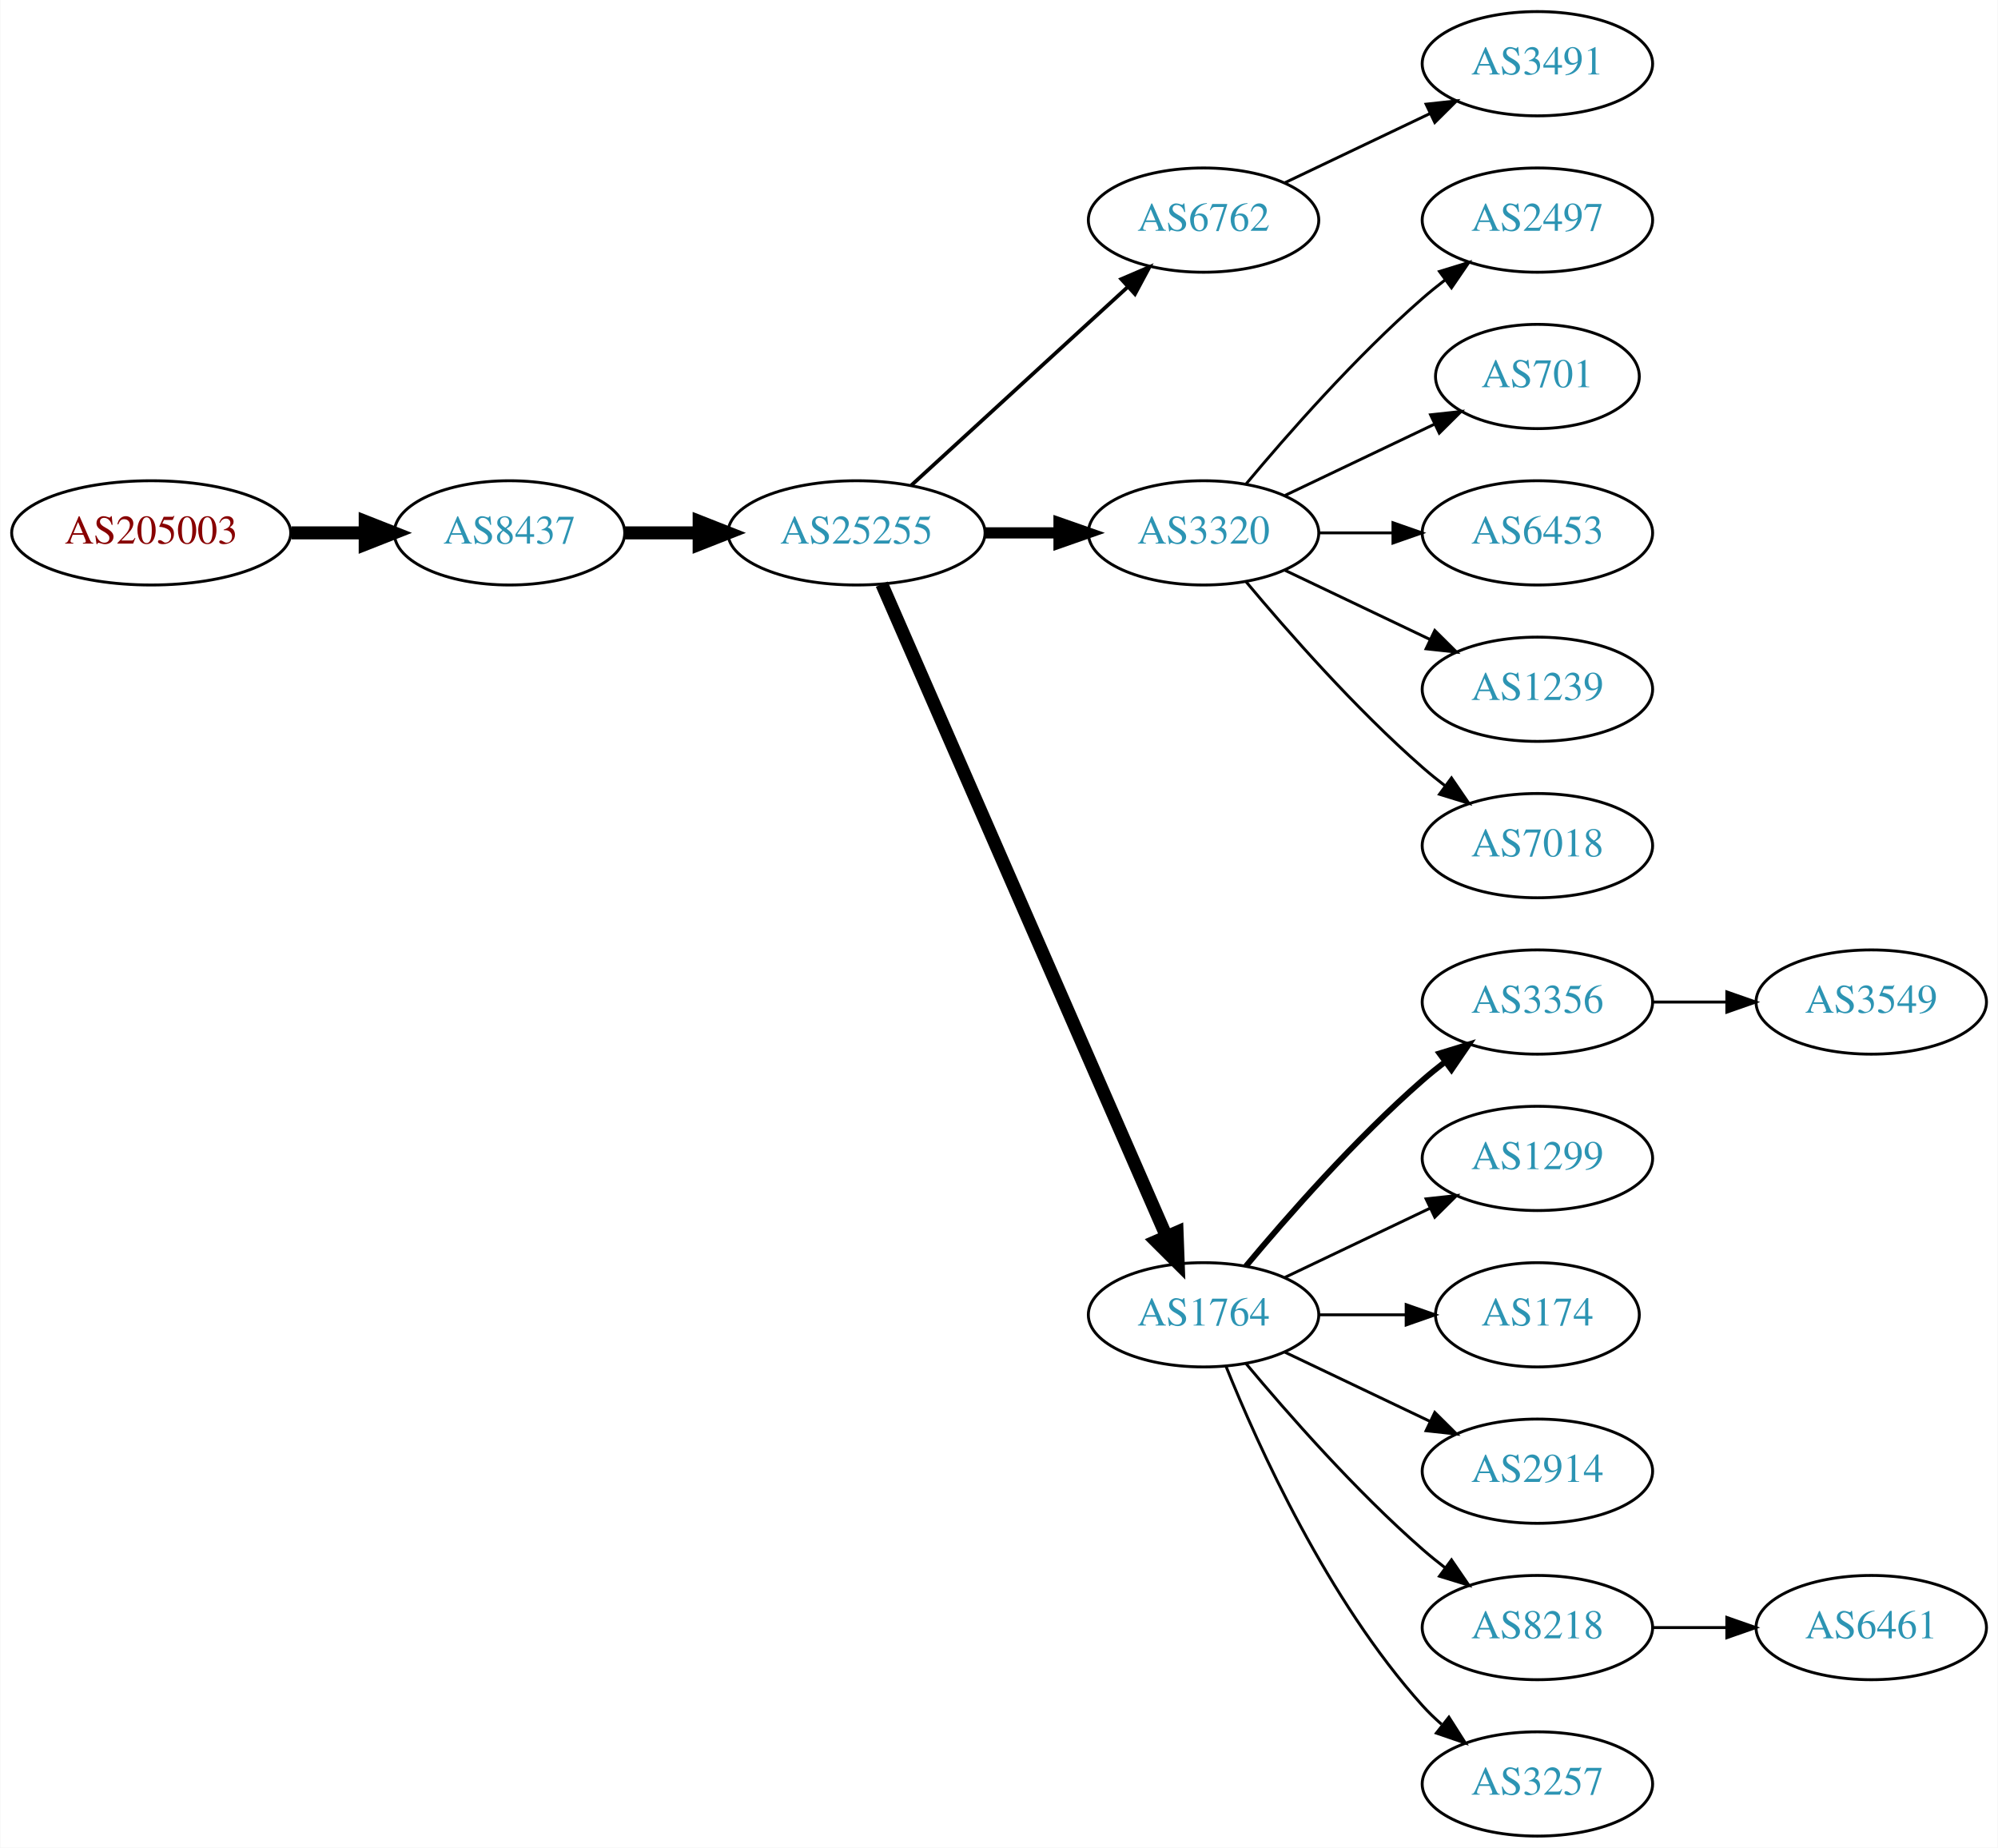
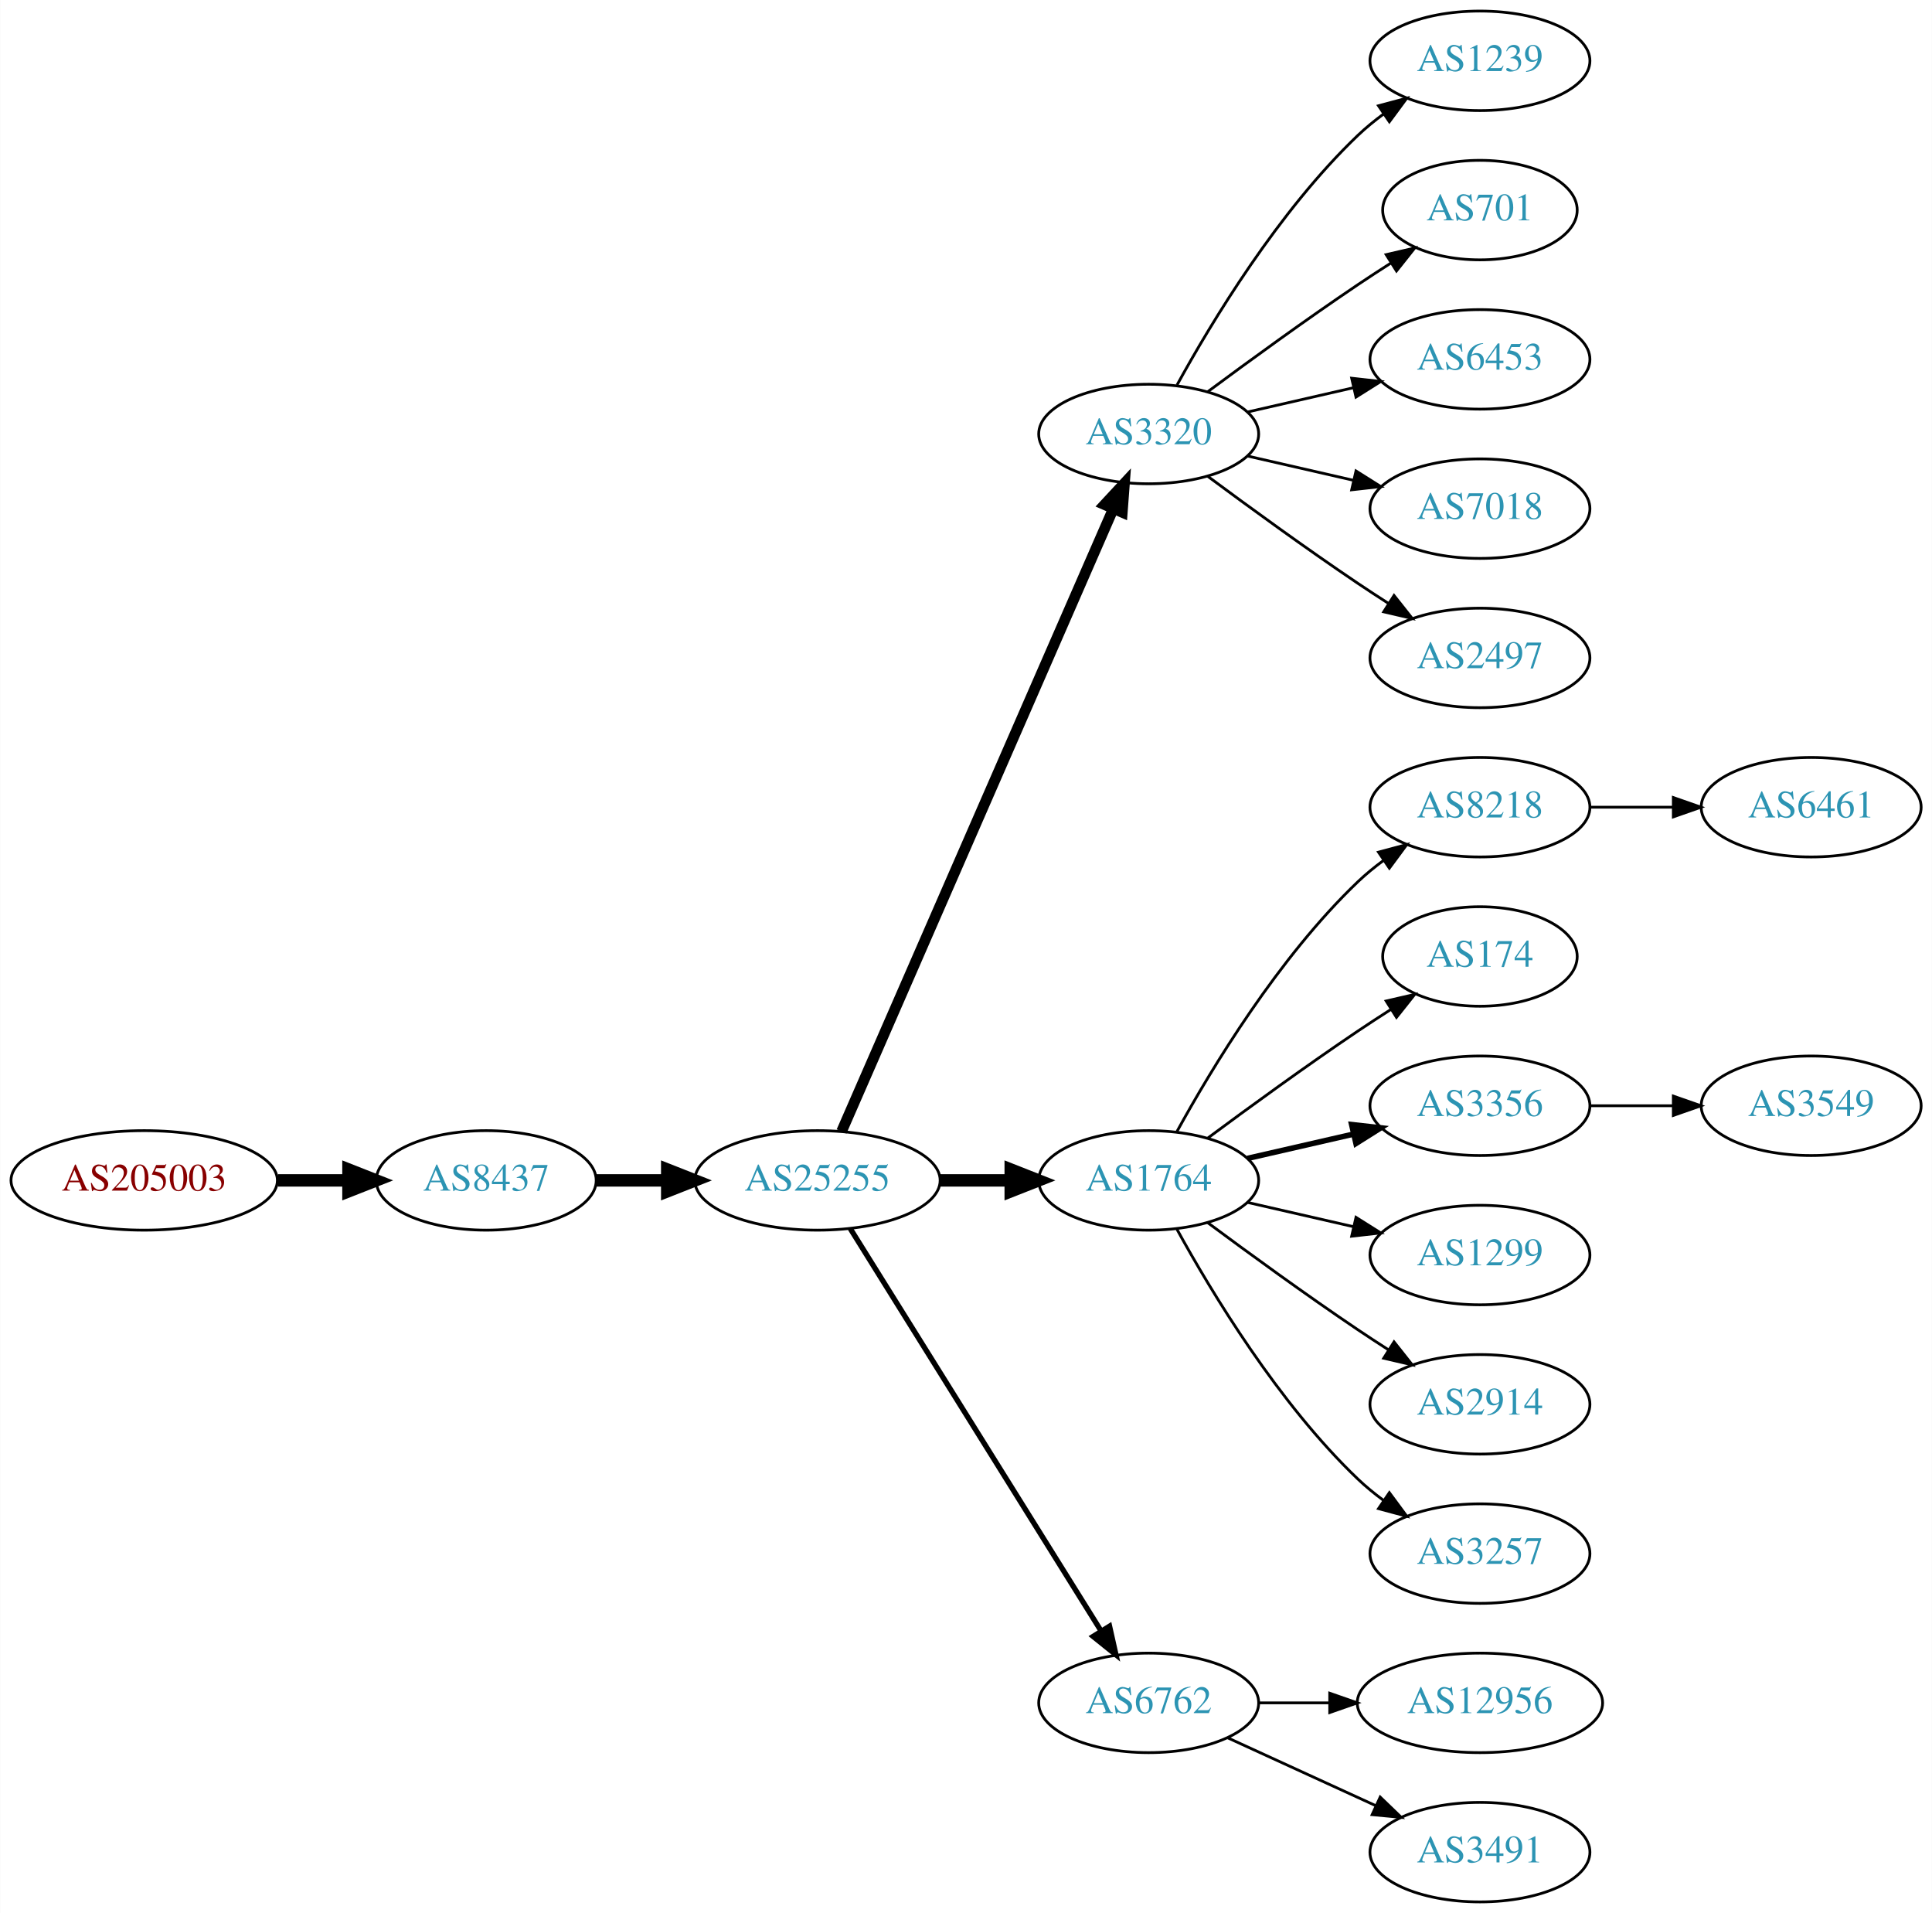
- <svg xmlns="http://www.w3.org/2000/svg" xmlns:xlink="http://www.w3.org/1999/xlink" width="690pt" height="638pt" viewBox="0.00 0.00 689.76 638.00">
-   <g id="graph0" class="graph" transform="scale(1 1) rotate(0) translate(4 634)">
-     <polygon fill="white" stroke="none" points="-4,4 -4,-634 685.755,-634 685.755,4 -4,4" />
+ <svg xmlns="http://www.w3.org/2000/svg" xmlns:xlink="http://www.w3.org/1999/xlink" width="699pt" height="692pt" viewBox="0.00 0.00 698.85 692.00">
+   <g id="graph0" class="graph" transform="scale(1 1) rotate(0) translate(4 688)">
+     <polygon fill="white" stroke="none" points="-4,4 -4,-688 694.855,-688 694.855,4 -4,4" />
    <g id="node1" class="node">
      <g id="a_node1">
        <a xlink:href="/asn/205003" xlink:title="AS205003 ~ Holter Verwaltungs GmbH [AT]">
-           <ellipse fill="#ffffff" stroke="black" cx="48.096" cy="-450" rx="48.192" ry="18" />
-           <text text-anchor="middle" x="48.096" y="-446.3" font-family="Times,serif" font-size="14.00" fill="#880000">AS205003</text>
+           <ellipse fill="#ffffff" stroke="black" cx="48.096" cy="-261" rx="48.192" ry="18" />
+           <text text-anchor="middle" x="48.096" y="-257.3" font-family="Times,serif" font-size="14.00" fill="#880000">AS205003</text>
        </a>
      </g>
    </g>
    <g id="node2" class="node">
      <g id="a_node2">
        <a xlink:href="/asn/8437" xlink:title="AS8437 ~ Hutchison Drei Austria GmbH [AT]">
-           <ellipse fill="#ffffff" stroke="black" cx="171.838" cy="-450" rx="39.794" ry="18" />
-           <text text-anchor="middle" x="171.838" y="-446.3" font-family="Times,serif" font-size="14.00" fill="#2c94b3">AS8437</text>
+           <ellipse fill="#ffffff" stroke="black" cx="171.838" cy="-261" rx="39.794" ry="18" />
+           <text text-anchor="middle" x="171.838" y="-257.3" font-family="Times,serif" font-size="14.00" fill="#2c94b3">AS8437</text>
        </a>
      </g>
    </g>
    <g id="edge1" class="edge">
-       <path fill="none" stroke="black" stroke-width="4.5" d="M96.513,-450C104.867,-450 113.577,-450 121.969,-450" />
-       <polygon fill="black" stroke="black" stroke-width="4.5" points="122.004,-453.938 132.004,-450 122.004,-446.063 122.004,-453.938" />
+       <path fill="none" stroke="black" stroke-width="4.5" d="M96.513,-261C104.867,-261 113.577,-261 121.969,-261" />
+       <polygon fill="black" stroke="black" stroke-width="4.5" points="122.004,-264.938 132.004,-261 122.004,-257.063 122.004,-264.938" />
    </g>
    <g id="node3" class="node">
      <g id="a_node3">
        <a xlink:href="/asn/25255" xlink:title="AS25255 ~ ==&gt; TELE2 AUSTRIA &lt;== [AT]">
-           <ellipse fill="#ffffff" stroke="black" cx="291.681" cy="-450" rx="44.393" ry="18" />
-           <text text-anchor="middle" x="291.681" y="-446.3" font-family="Times,serif" font-size="14.00" fill="#2c94b3">AS25255</text>
+           <ellipse fill="#ffffff" stroke="black" cx="291.681" cy="-261" rx="44.393" ry="18" />
+           <text text-anchor="middle" x="291.681" y="-257.3" font-family="Times,serif" font-size="14.00" fill="#2c94b3">AS25255</text>
        </a>
      </g>
    </g>
    <g id="edge2" class="edge">
-       <path fill="none" stroke="black" stroke-width="4.5" d="M211.751,-450C219.853,-450 228.528,-450 237.055,-450" />
-       <polygon fill="black" stroke="black" stroke-width="4.5" points="237.332,-453.938 247.332,-450 237.332,-446.063 237.332,-453.938" />
+       <path fill="none" stroke="black" stroke-width="4.5" d="M211.751,-261C219.853,-261 228.528,-261 237.055,-261" />
+       <polygon fill="black" stroke="black" stroke-width="4.5" points="237.332,-264.938 247.332,-261 237.332,-257.063 237.332,-264.938" />
    </g>
    <g id="node4" class="node">
      <g id="a_node4">
-         <a xlink:href="/asn/6762" xlink:title="AS6762 ~ TELECOM ITALIA SPARKLE S.p.A. [IT]">
-           <ellipse fill="#ffffff" stroke="black" cx="411.523" cy="-558" rx="39.794" ry="18" />
-           <text text-anchor="middle" x="411.523" y="-554.3" font-family="Times,serif" font-size="14.00" fill="#2c94b3">AS6762</text>
+         <a xlink:href="/asn/3320" xlink:title="AS3320 ~ DTAG [DE]">
+           <ellipse fill="#ffffff" stroke="black" cx="411.523" cy="-531" rx="39.794" ry="18" />
+           <text text-anchor="middle" x="411.523" y="-527.3" font-family="Times,serif" font-size="14.00" fill="#2c94b3">AS3320</text>
        </a>
      </g>
    </g>
    <g id="edge3" class="edge">
-       <path fill="none" stroke="black" stroke-width="1.286" d="M310.578,-466.403C330.507,-484.667 362.864,-514.322 385.341,-534.921" />
-       <polygon fill="black" stroke="black" stroke-width="1.286" points="383.106,-537.62 392.843,-541.797 387.836,-532.46 383.106,-537.62" />
+       <path fill="none" stroke="black" stroke-width="3.857" d="M300.412,-278.715C320.514,-324.771 374.522,-448.514 398.625,-503.739" />
+       <polygon fill="black" stroke="black" stroke-width="3.857" points="395.555,-505.454 402.763,-513.219 401.97,-502.654 395.555,-505.454" />
    </g>
    <g id="node5" class="node">
      <g id="a_node5">
-         <a xlink:href="/asn/3320" xlink:title="AS3320 ~ DTAG [DE]">
-           <ellipse fill="#ffffff" stroke="black" cx="411.523" cy="-450" rx="39.794" ry="18" />
-           <text text-anchor="middle" x="411.523" y="-446.3" font-family="Times,serif" font-size="14.00" fill="#2c94b3">AS3320</text>
+         <a xlink:href="/asn/1764" xlink:title="AS1764 ~ NEXTLAYER-AS [AT]">
+           <ellipse fill="#ffffff" stroke="black" cx="411.523" cy="-261" rx="39.794" ry="18" />
+           <text text-anchor="middle" x="411.523" y="-257.3" font-family="Times,serif" font-size="14.00" fill="#2c94b3">AS1764</text>
        </a>
      </g>
    </g>
    <g id="edge4" class="edge">
-       <path fill="none" stroke="black" stroke-width="3.857" d="M335.892,-450C344.204,-450 352.967,-450 361.449,-450" />
-       <polygon fill="black" stroke="black" stroke-width="3.857" points="361.608,-453.5 371.608,-450 361.608,-446.5 361.608,-453.5" />
+       <path fill="none" stroke="black" stroke-width="4.5" d="M335.892,-261C344.204,-261 352.967,-261 361.449,-261" />
+       <polygon fill="black" stroke="black" stroke-width="4.5" points="361.608,-264.938 371.608,-261 361.608,-257.063 361.608,-264.938" />
    </g>
    <g id="node6" class="node">
      <g id="a_node6">
-         <a xlink:href="/asn/1764" xlink:title="AS1764 ~ NEXTLAYER-AS [AT]">
-           <ellipse fill="#ffffff" stroke="black" cx="411.523" cy="-180" rx="39.794" ry="18" />
-           <text text-anchor="middle" x="411.523" y="-176.3" font-family="Times,serif" font-size="14.00" fill="#2c94b3">AS1764</text>
+         <a xlink:href="/asn/6762" xlink:title="AS6762 ~ TELECOM ITALIA SPARKLE S.p.A. [IT]">
+           <ellipse fill="#ffffff" stroke="black" cx="411.523" cy="-72" rx="39.794" ry="18" />
+           <text text-anchor="middle" x="411.523" y="-68.3" font-family="Times,serif" font-size="14.00" fill="#2c94b3">AS6762</text>
        </a>
      </g>
    </g>
    <g id="edge5" class="edge">
-       <path fill="none" stroke="black" stroke-width="4.5" d="M300.412,-432.285C320.514,-386.229 374.522,-262.486 398.625,-207.261" />
-       <polygon fill="black" stroke="black" stroke-width="4.5" points="402.371,-208.521 402.763,-197.781 395.154,-205.371 402.371,-208.521" />
-     </g>
-     <g id="node19" class="node">
-       <g id="a_node19">
-         <a xlink:href="/asn/3491" xlink:title="AS3491 ~ PCCW Global, Inc. [US]">
-           <ellipse fill="#ffffff" stroke="black" cx="526.816" cy="-612" rx="39.794" ry="18" />
-           <text text-anchor="middle" x="526.816" y="-608.3" font-family="Times,serif" font-size="14.00" fill="#2c94b3">AS3491</text>
-         </a>
-       </g>
-     </g>
-     <g id="edge18" class="edge">
-       <path fill="none" stroke="black" d="M439.66,-570.934C454.654,-578.081 473.475,-587.052 489.698,-594.785" />
-       <polygon fill="black" stroke="black" points="488.368,-598.028 498.901,-599.171 491.38,-591.709 488.368,-598.028" />
+       <path fill="none" stroke="black" stroke-width="1.929" d="M303.556,-243.558C324.339,-210.225 369.8,-137.314 394.228,-98.134" />
+       <polygon fill="black" stroke="black" stroke-width="1.929" points="397.353,-99.737 399.674,-89.4 391.413,-96.034 397.353,-99.737" />
    </g>
    <g id="node7" class="node">
      <g id="a_node7">
-         <a xlink:href="/asn/2497" xlink:title="AS2497 ~ Internet Initiative Japan Inc. [JP]">
-           <ellipse fill="#ffffff" stroke="black" cx="526.816" cy="-558" rx="39.794" ry="18" />
-           <text text-anchor="middle" x="526.816" y="-554.3" font-family="Times,serif" font-size="14.00" fill="#2c94b3">AS2497</text>
+         <a xlink:href="/asn/1239" xlink:title="AS1239 ~ Sprint [US]">
+           <ellipse fill="#ffffff" stroke="black" cx="531.366" cy="-666" rx="39.794" ry="18" />
+           <text text-anchor="middle" x="531.366" y="-662.3" font-family="Times,serif" font-size="14.00" fill="#2c94b3">AS1239</text>
        </a>
      </g>
    </g>
    <g id="edge6" class="edge">
-       <path fill="none" stroke="black" d="M426.153,-466.817C440.436,-483.929 463.982,-510.745 487.17,-531 489.635,-533.154 492.274,-535.294 494.971,-537.372" />
-       <polygon fill="black" stroke="black" points="492.996,-540.264 503.125,-543.37 497.144,-534.625 492.996,-540.264" />
+       <path fill="none" stroke="black" d="M421.764,-548.713C434.31,-571.561 458.487,-611.611 487.17,-639 490.038,-641.739 493.227,-644.347 496.536,-646.785" />
+       <polygon fill="black" stroke="black" points="494.659,-649.742 504.895,-652.477 498.599,-643.956 494.659,-649.742" />
    </g>
    <g id="node8" class="node">
      <g id="a_node8">
        <a xlink:href="/asn/701" xlink:title="AS701 ~ UUNET [US]">
-           <ellipse fill="#ffffff" stroke="black" cx="526.816" cy="-504" rx="35.194" ry="18" />
-           <text text-anchor="middle" x="526.816" y="-500.3" font-family="Times,serif" font-size="14.00" fill="#2c94b3">AS701</text>
+           <ellipse fill="#ffffff" stroke="black" cx="531.366" cy="-612" rx="35.194" ry="18" />
+           <text text-anchor="middle" x="531.366" y="-608.3" font-family="Times,serif" font-size="14.00" fill="#2c94b3">AS701</text>
        </a>
      </g>
    </g>
    <g id="edge7" class="edge">
-       <path fill="none" stroke="black" d="M439.66,-462.934C455.091,-470.29 474.577,-479.577 491.112,-487.459" />
-       <polygon fill="black" stroke="black" points="489.921,-490.768 500.454,-491.911 492.933,-484.449 489.921,-490.768" />
+       <path fill="none" stroke="black" d="M432.853,-546.277C447.716,-557.304 468.46,-572.407 487.17,-585 490.987,-587.569 495.037,-590.21 499.067,-592.786" />
+       <polygon fill="black" stroke="black" points="497.436,-595.895 507.761,-598.271 501.171,-589.975 497.436,-595.895" />
    </g>
    <g id="node9" class="node">
      <g id="a_node9">
        <a xlink:href="/asn/6453" xlink:title="AS6453 ~ TATA COMMUNICATIONS (AMERICA) INC [US]">
-           <ellipse fill="#ffffff" stroke="black" cx="526.816" cy="-450" rx="39.794" ry="18" />
-           <text text-anchor="middle" x="526.816" y="-446.3" font-family="Times,serif" font-size="14.00" fill="#2c94b3">AS6453</text>
+           <ellipse fill="#ffffff" stroke="black" cx="531.366" cy="-558" rx="39.794" ry="18" />
+           <text text-anchor="middle" x="531.366" y="-554.3" font-family="Times,serif" font-size="14.00" fill="#2c94b3">AS6453</text>
        </a>
      </g>
    </g>
    <g id="edge8" class="edge">
-       <path fill="none" stroke="black" d="M451.195,-450C459.398,-450 468.162,-450 476.694,-450" />
-       <polygon fill="black" stroke="black" points="476.934,-453.5 486.934,-450 476.933,-446.5 476.934,-453.5" />
+       <path fill="none" stroke="black" d="M447.242,-538.955C459.242,-541.704 472.863,-544.825 485.556,-547.733" />
+       <polygon fill="black" stroke="black" points="484.958,-551.187 495.487,-550.009 486.522,-544.364 484.958,-551.187" />
    </g>
    <g id="node10" class="node">
      <g id="a_node10">
-         <a xlink:href="/asn/1239" xlink:title="AS1239 ~ Sprint [US]">
-           <ellipse fill="#ffffff" stroke="black" cx="526.816" cy="-396" rx="39.794" ry="18" />
-           <text text-anchor="middle" x="526.816" y="-392.3" font-family="Times,serif" font-size="14.00" fill="#2c94b3">AS1239</text>
+         <a xlink:href="/asn/7018" xlink:title="AS7018 ~ AT&amp;T Services, Inc. [US]">
+           <ellipse fill="#ffffff" stroke="black" cx="531.366" cy="-504" rx="39.794" ry="18" />
+           <text text-anchor="middle" x="531.366" y="-500.3" font-family="Times,serif" font-size="14.00" fill="#2c94b3">AS7018</text>
        </a>
      </g>
    </g>
    <g id="edge9" class="edge">
-       <path fill="none" stroke="black" d="M439.66,-437.066C454.654,-429.919 473.475,-420.948 489.698,-413.215" />
-       <polygon fill="black" stroke="black" points="491.38,-416.291 498.901,-408.829 488.368,-409.972 491.38,-416.291" />
+       <path fill="none" stroke="black" d="M447.242,-523.045C459.242,-520.296 472.863,-517.175 485.556,-514.267" />
+       <polygon fill="black" stroke="black" points="486.522,-517.636 495.487,-511.991 484.958,-510.813 486.522,-517.636" />
    </g>
    <g id="node11" class="node">
      <g id="a_node11">
-         <a xlink:href="/asn/7018" xlink:title="AS7018 ~ AT&amp;T Services, Inc. [US]">
-           <ellipse fill="#ffffff" stroke="black" cx="526.816" cy="-342" rx="39.794" ry="18" />
-           <text text-anchor="middle" x="526.816" y="-338.3" font-family="Times,serif" font-size="14.00" fill="#2c94b3">AS7018</text>
+         <a xlink:href="/asn/2497" xlink:title="AS2497 ~ Internet Initiative Japan Inc. [JP]">
+           <ellipse fill="#ffffff" stroke="black" cx="531.366" cy="-450" rx="39.794" ry="18" />
+           <text text-anchor="middle" x="531.366" y="-446.3" font-family="Times,serif" font-size="14.00" fill="#2c94b3">AS2497</text>
        </a>
      </g>
    </g>
    <g id="edge10" class="edge">
-       <path fill="none" stroke="black" d="M426.153,-433.183C440.436,-416.071 463.982,-389.255 487.17,-369 489.635,-366.846 492.274,-364.706 494.971,-362.628" />
-       <polygon fill="black" stroke="black" points="497.144,-365.375 503.125,-356.63 492.996,-359.736 497.144,-365.375" />
+       <path fill="none" stroke="black" d="M432.853,-515.723C447.716,-504.696 468.46,-489.593 487.17,-477 490.719,-474.611 494.469,-472.161 498.217,-469.758" />
+       <polygon fill="black" stroke="black" points="500.285,-472.591 506.866,-464.288 496.544,-466.675 500.285,-472.591" />
    </g>
    <g id="node12" class="node">
      <g id="a_node12">
-         <a xlink:href="/asn/3356" xlink:title="AS3356 ~ Level 3 Parent, LLC [US]">
-           <ellipse fill="#ffffff" stroke="black" cx="526.816" cy="-288" rx="39.794" ry="18" />
-           <text text-anchor="middle" x="526.816" y="-284.3" font-family="Times,serif" font-size="14.00" fill="#2c94b3">AS3356</text>
+         <a xlink:href="/asn/8218" xlink:title="AS8218 ~ legacy Neotelecoms [FR]">
+           <ellipse fill="#ffffff" stroke="black" cx="531.366" cy="-396" rx="39.794" ry="18" />
+           <text text-anchor="middle" x="531.366" y="-392.3" font-family="Times,serif" font-size="14.00" fill="#2c94b3">AS8218</text>
        </a>
      </g>
    </g>
    <g id="edge11" class="edge">
-       <path fill="none" stroke="black" stroke-width="2" d="M426.153,-196.817C440.436,-213.929 463.982,-240.745 487.17,-261 489.635,-263.154 492.274,-265.294 494.971,-267.372" />
-       <polygon fill="black" stroke="black" stroke-width="2" points="492.996,-270.264 503.125,-273.37 497.144,-264.625 492.996,-270.264" />
+       <path fill="none" stroke="black" d="M421.764,-278.713C434.31,-301.561 458.487,-341.611 487.17,-369 490.038,-371.739 493.227,-374.347 496.536,-376.785" />
+       <polygon fill="black" stroke="black" points="494.659,-379.742 504.895,-382.477 498.599,-373.956 494.659,-379.742" />
    </g>
    <g id="node13" class="node">
      <g id="a_node13">
-         <a xlink:href="/asn/1299" xlink:title="AS1299 ~ Telia Carrier [EU]">
-           <ellipse fill="#ffffff" stroke="black" cx="526.816" cy="-234" rx="39.794" ry="18" />
-           <text text-anchor="middle" x="526.816" y="-230.3" font-family="Times,serif" font-size="14.00" fill="#2c94b3">AS1299</text>
+         <a xlink:href="/asn/174" xlink:title="AS174 ~ Cogent Communications [US]">
+           <ellipse fill="#ffffff" stroke="black" cx="531.366" cy="-342" rx="35.194" ry="18" />
+           <text text-anchor="middle" x="531.366" y="-338.3" font-family="Times,serif" font-size="14.00" fill="#2c94b3">AS174</text>
        </a>
      </g>
    </g>
    <g id="edge12" class="edge">
-       <path fill="none" stroke="black" d="M439.66,-192.934C454.654,-200.081 473.475,-209.052 489.698,-216.785" />
-       <polygon fill="black" stroke="black" points="488.368,-220.028 498.901,-221.171 491.38,-213.709 488.368,-220.028" />
+       <path fill="none" stroke="black" d="M432.853,-276.277C447.716,-287.304 468.46,-302.407 487.17,-315 490.987,-317.569 495.037,-320.21 499.067,-322.786" />
+       <polygon fill="black" stroke="black" points="497.436,-325.895 507.761,-328.271 501.171,-319.975 497.436,-325.895" />
    </g>
    <g id="node14" class="node">
      <g id="a_node14">
-         <a xlink:href="/asn/174" xlink:title="AS174 ~ Cogent Communications [US]">
-           <ellipse fill="#ffffff" stroke="black" cx="526.816" cy="-180" rx="35.194" ry="18" />
-           <text text-anchor="middle" x="526.816" y="-176.3" font-family="Times,serif" font-size="14.00" fill="#2c94b3">AS174</text>
+         <a xlink:href="/asn/3356" xlink:title="AS3356 ~ Level 3 Parent, LLC [US]">
+           <ellipse fill="#ffffff" stroke="black" cx="531.366" cy="-288" rx="39.794" ry="18" />
+           <text text-anchor="middle" x="531.366" y="-284.3" font-family="Times,serif" font-size="14.00" fill="#2c94b3">AS3356</text>
        </a>
      </g>
    </g>
    <g id="edge13" class="edge">
-       <path fill="none" stroke="black" d="M451.195,-180C460.901,-180 471.391,-180 481.354,-180" />
-       <polygon fill="black" stroke="black" points="481.491,-183.5 491.491,-180 481.49,-176.5 481.491,-183.5" />
+       <path fill="none" stroke="black" stroke-width="2" d="M447.242,-268.955C459.242,-271.704 472.863,-274.825 485.556,-277.733" />
+       <polygon fill="black" stroke="black" stroke-width="2" points="484.958,-281.187 495.487,-280.009 486.522,-274.364 484.958,-281.187" />
    </g>
    <g id="node15" class="node">
      <g id="a_node15">
-         <a xlink:href="/asn/2914" xlink:title="AS2914 ~ NTT America, Inc. [US]">
-           <ellipse fill="#ffffff" stroke="black" cx="526.816" cy="-126" rx="39.794" ry="18" />
-           <text text-anchor="middle" x="526.816" y="-122.3" font-family="Times,serif" font-size="14.00" fill="#2c94b3">AS2914</text>
+         <a xlink:href="/asn/1299" xlink:title="AS1299 ~ Telia Carrier [EU]">
+           <ellipse fill="#ffffff" stroke="black" cx="531.366" cy="-234" rx="39.794" ry="18" />
+           <text text-anchor="middle" x="531.366" y="-230.3" font-family="Times,serif" font-size="14.00" fill="#2c94b3">AS1299</text>
        </a>
      </g>
    </g>
    <g id="edge14" class="edge">
-       <path fill="none" stroke="black" d="M439.66,-167.066C454.654,-159.919 473.475,-150.948 489.698,-143.215" />
-       <polygon fill="black" stroke="black" points="491.38,-146.291 498.901,-138.829 488.368,-139.972 491.38,-146.291" />
+       <path fill="none" stroke="black" d="M447.242,-253.045C459.242,-250.296 472.863,-247.175 485.556,-244.267" />
+       <polygon fill="black" stroke="black" points="486.522,-247.636 495.487,-241.991 484.958,-240.813 486.522,-247.636" />
    </g>
    <g id="node16" class="node">
      <g id="a_node16">
-         <a xlink:href="/asn/8218" xlink:title="AS8218 ~ legacy Neotelecoms [FR]">
-           <ellipse fill="#ffffff" stroke="black" cx="526.816" cy="-72" rx="39.794" ry="18" />
-           <text text-anchor="middle" x="526.816" y="-68.3" font-family="Times,serif" font-size="14.00" fill="#2c94b3">AS8218</text>
+         <a xlink:href="/asn/2914" xlink:title="AS2914 ~ NTT America, Inc. [US]">
+           <ellipse fill="#ffffff" stroke="black" cx="531.366" cy="-180" rx="39.794" ry="18" />
+           <text text-anchor="middle" x="531.366" y="-176.3" font-family="Times,serif" font-size="14.00" fill="#2c94b3">AS2914</text>
        </a>
      </g>
    </g>
    <g id="edge15" class="edge">
-       <path fill="none" stroke="black" d="M426.153,-163.183C440.436,-146.071 463.982,-119.255 487.17,-99 489.635,-96.846 492.274,-94.706 494.971,-92.628" />
-       <polygon fill="black" stroke="black" points="497.144,-95.375 503.125,-86.63 492.996,-89.736 497.144,-95.375" />
+       <path fill="none" stroke="black" d="M432.853,-245.723C447.716,-234.696 468.46,-219.593 487.17,-207 490.719,-204.611 494.469,-202.161 498.217,-199.758" />
+       <polygon fill="black" stroke="black" points="500.285,-202.591 506.866,-194.288 496.544,-196.675 500.285,-202.591" />
    </g>
    <g id="node17" class="node">
      <g id="a_node17">
        <a xlink:href="/asn/3257" xlink:title="AS3257 ~ GTT [DE]">
-           <ellipse fill="#ffffff" stroke="black" cx="526.816" cy="-18" rx="39.794" ry="18" />
-           <text text-anchor="middle" x="526.816" y="-14.3" font-family="Times,serif" font-size="14.00" fill="#2c94b3">AS3257</text>
+           <ellipse fill="#ffffff" stroke="black" cx="531.366" cy="-126" rx="39.794" ry="18" />
+           <text text-anchor="middle" x="531.366" y="-122.3" font-family="Times,serif" font-size="14.00" fill="#2c94b3">AS3257</text>
        </a>
      </g>
    </g>
    <g id="edge16" class="edge">
-       <path fill="none" stroke="black" d="M419.271,-162.213C430.322,-134.757 454.375,-81.422 487.17,-45 489.172,-42.776 491.391,-40.637 493.723,-38.603" />
-       <polygon fill="black" stroke="black" points="496.254,-41.065 501.942,-32.127 491.921,-35.567 496.254,-41.065" />
+       <path fill="none" stroke="black" d="M421.764,-243.287C434.31,-220.439 458.487,-180.389 487.17,-153 490.038,-150.261 493.227,-147.653 496.536,-145.215" />
+       <polygon fill="black" stroke="black" points="498.599,-148.044 504.895,-139.523 494.659,-142.258 498.599,-148.044" />
+     </g>
+     <g id="node19" class="node">
+       <g id="a_node19">
+         <a xlink:href="/asn/12956" xlink:title="AS12956 ~ TELXIUS [ES]">
+           <ellipse fill="#ffffff" stroke="black" cx="531.366" cy="-72" rx="44.393" ry="18" />
+           <text text-anchor="middle" x="531.366" y="-68.3" font-family="Times,serif" font-size="14.00" fill="#2c94b3">AS12956</text>
+         </a>
+       </g>
+     </g>
+     <g id="edge18" class="edge">
+       <path fill="none" stroke="black" d="M451.436,-72C459.538,-72 468.214,-72 476.74,-72" />
+       <polygon fill="black" stroke="black" points="477.018,-75.5 487.017,-72 477.017,-68.5 477.018,-75.5" />
+     </g>
+     <g id="node20" class="node">
+       <g id="a_node20">
+         <a xlink:href="/asn/3491" xlink:title="AS3491 ~ PCCW Global, Inc. [US]">
+           <ellipse fill="#ffffff" stroke="black" cx="531.366" cy="-18" rx="39.794" ry="18" />
+           <text text-anchor="middle" x="531.366" y="-14.3" font-family="Times,serif" font-size="14.00" fill="#2c94b3">AS3491</text>
+         </a>
+       </g>
+     </g>
+     <g id="edge19" class="edge">
+       <path fill="none" stroke="black" d="M440.152,-59.339C456.109,-52.027 476.379,-42.739 493.662,-34.819" />
+       <polygon fill="black" stroke="black" points="495.277,-37.929 502.91,-30.581 492.361,-31.565 495.277,-37.929" />
    </g>
    <g id="node18" class="node">
      <g id="a_node18">
+         <a xlink:href="/asn/6461" xlink:title="AS6461 ~ Zayo Bandwidth [US]">
+           <ellipse fill="#ffffff" stroke="black" cx="651.208" cy="-396" rx="39.794" ry="18" />
+           <text text-anchor="middle" x="651.208" y="-392.3" font-family="Times,serif" font-size="14.00" fill="#2c94b3">AS6461</text>
+         </a>
+       </g>
+     </g>
+     <g id="edge17" class="edge">
+       <path fill="none" stroke="black" d="M571.278,-396C580.832,-396 591.181,-396 601.144,-396" />
+       <polygon fill="black" stroke="black" points="601.336,-399.5 611.336,-396 601.336,-392.5 601.336,-399.5" />
+     </g>
+     <g id="node21" class="node">
+       <g id="a_node21">
        <a xlink:href="/asn/3549" xlink:title="AS3549 ~ Level 3 Parent, LLC [US]">
-           <ellipse fill="#ffffff" stroke="black" cx="642.109" cy="-288" rx="39.794" ry="18" />
-           <text text-anchor="middle" x="642.109" y="-284.3" font-family="Times,serif" font-size="14.00" fill="#2c94b3">AS3549</text>
-         </a>
-       </g>
-     </g>
-     <g id="edge17" class="edge">
-       <path fill="none" stroke="black" d="M566.488,-288C574.691,-288 583.455,-288 591.987,-288" />
-       <polygon fill="black" stroke="black" points="592.227,-291.5 602.226,-288 592.226,-284.5 592.227,-291.5" />
-     </g>
-     <g id="node20" class="node">
-       <g id="a_node20">
-         <a xlink:href="/asn/6461" xlink:title="AS6461 ~ Zayo Bandwidth [US]">
-           <ellipse fill="#ffffff" stroke="black" cx="642.109" cy="-72" rx="39.794" ry="18" />
-           <text text-anchor="middle" x="642.109" y="-68.3" font-family="Times,serif" font-size="14.00" fill="#2c94b3">AS6461</text>
-         </a>
-       </g>
-     </g>
-     <g id="edge19" class="edge">
-       <path fill="none" stroke="black" d="M566.488,-72C574.691,-72 583.455,-72 591.987,-72" />
-       <polygon fill="black" stroke="black" points="592.227,-75.5 602.226,-72 592.226,-68.5 592.227,-75.5" />
+           <ellipse fill="#ffffff" stroke="black" cx="651.208" cy="-288" rx="39.794" ry="18" />
+           <text text-anchor="middle" x="651.208" y="-284.3" font-family="Times,serif" font-size="14.00" fill="#2c94b3">AS3549</text>
+         </a>
+       </g>
+     </g>
+     <g id="edge20" class="edge">
+       <path fill="none" stroke="black" d="M571.278,-288C580.832,-288 591.181,-288 601.144,-288" />
+       <polygon fill="black" stroke="black" points="601.336,-291.5 611.336,-288 601.336,-284.5 601.336,-291.5" />
    </g>
  </g>
</svg>
